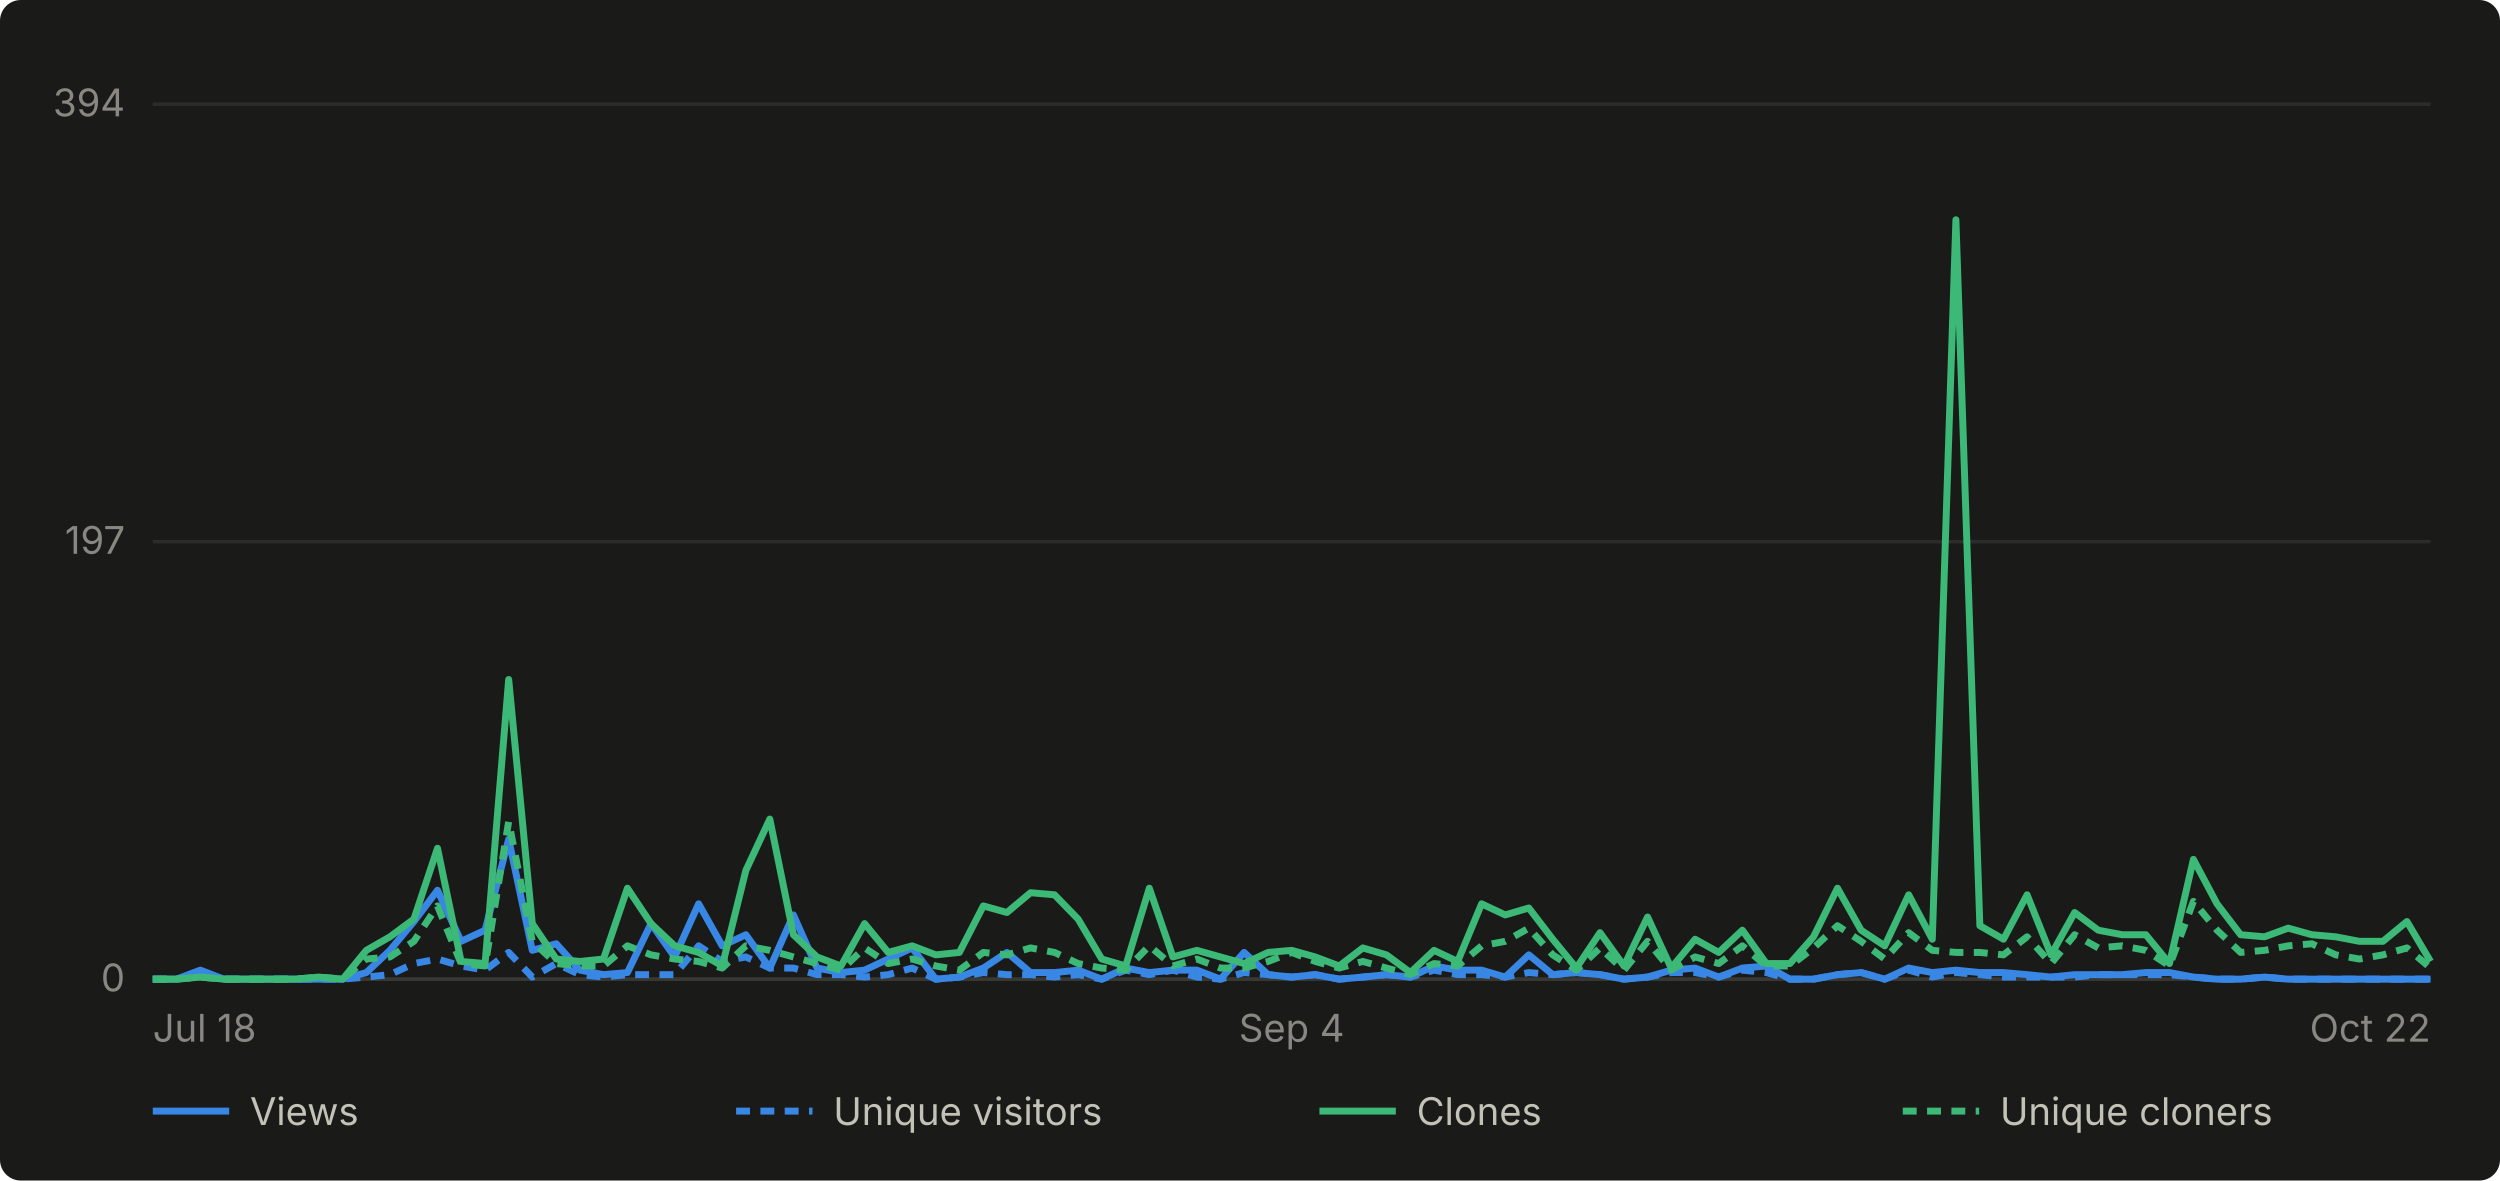
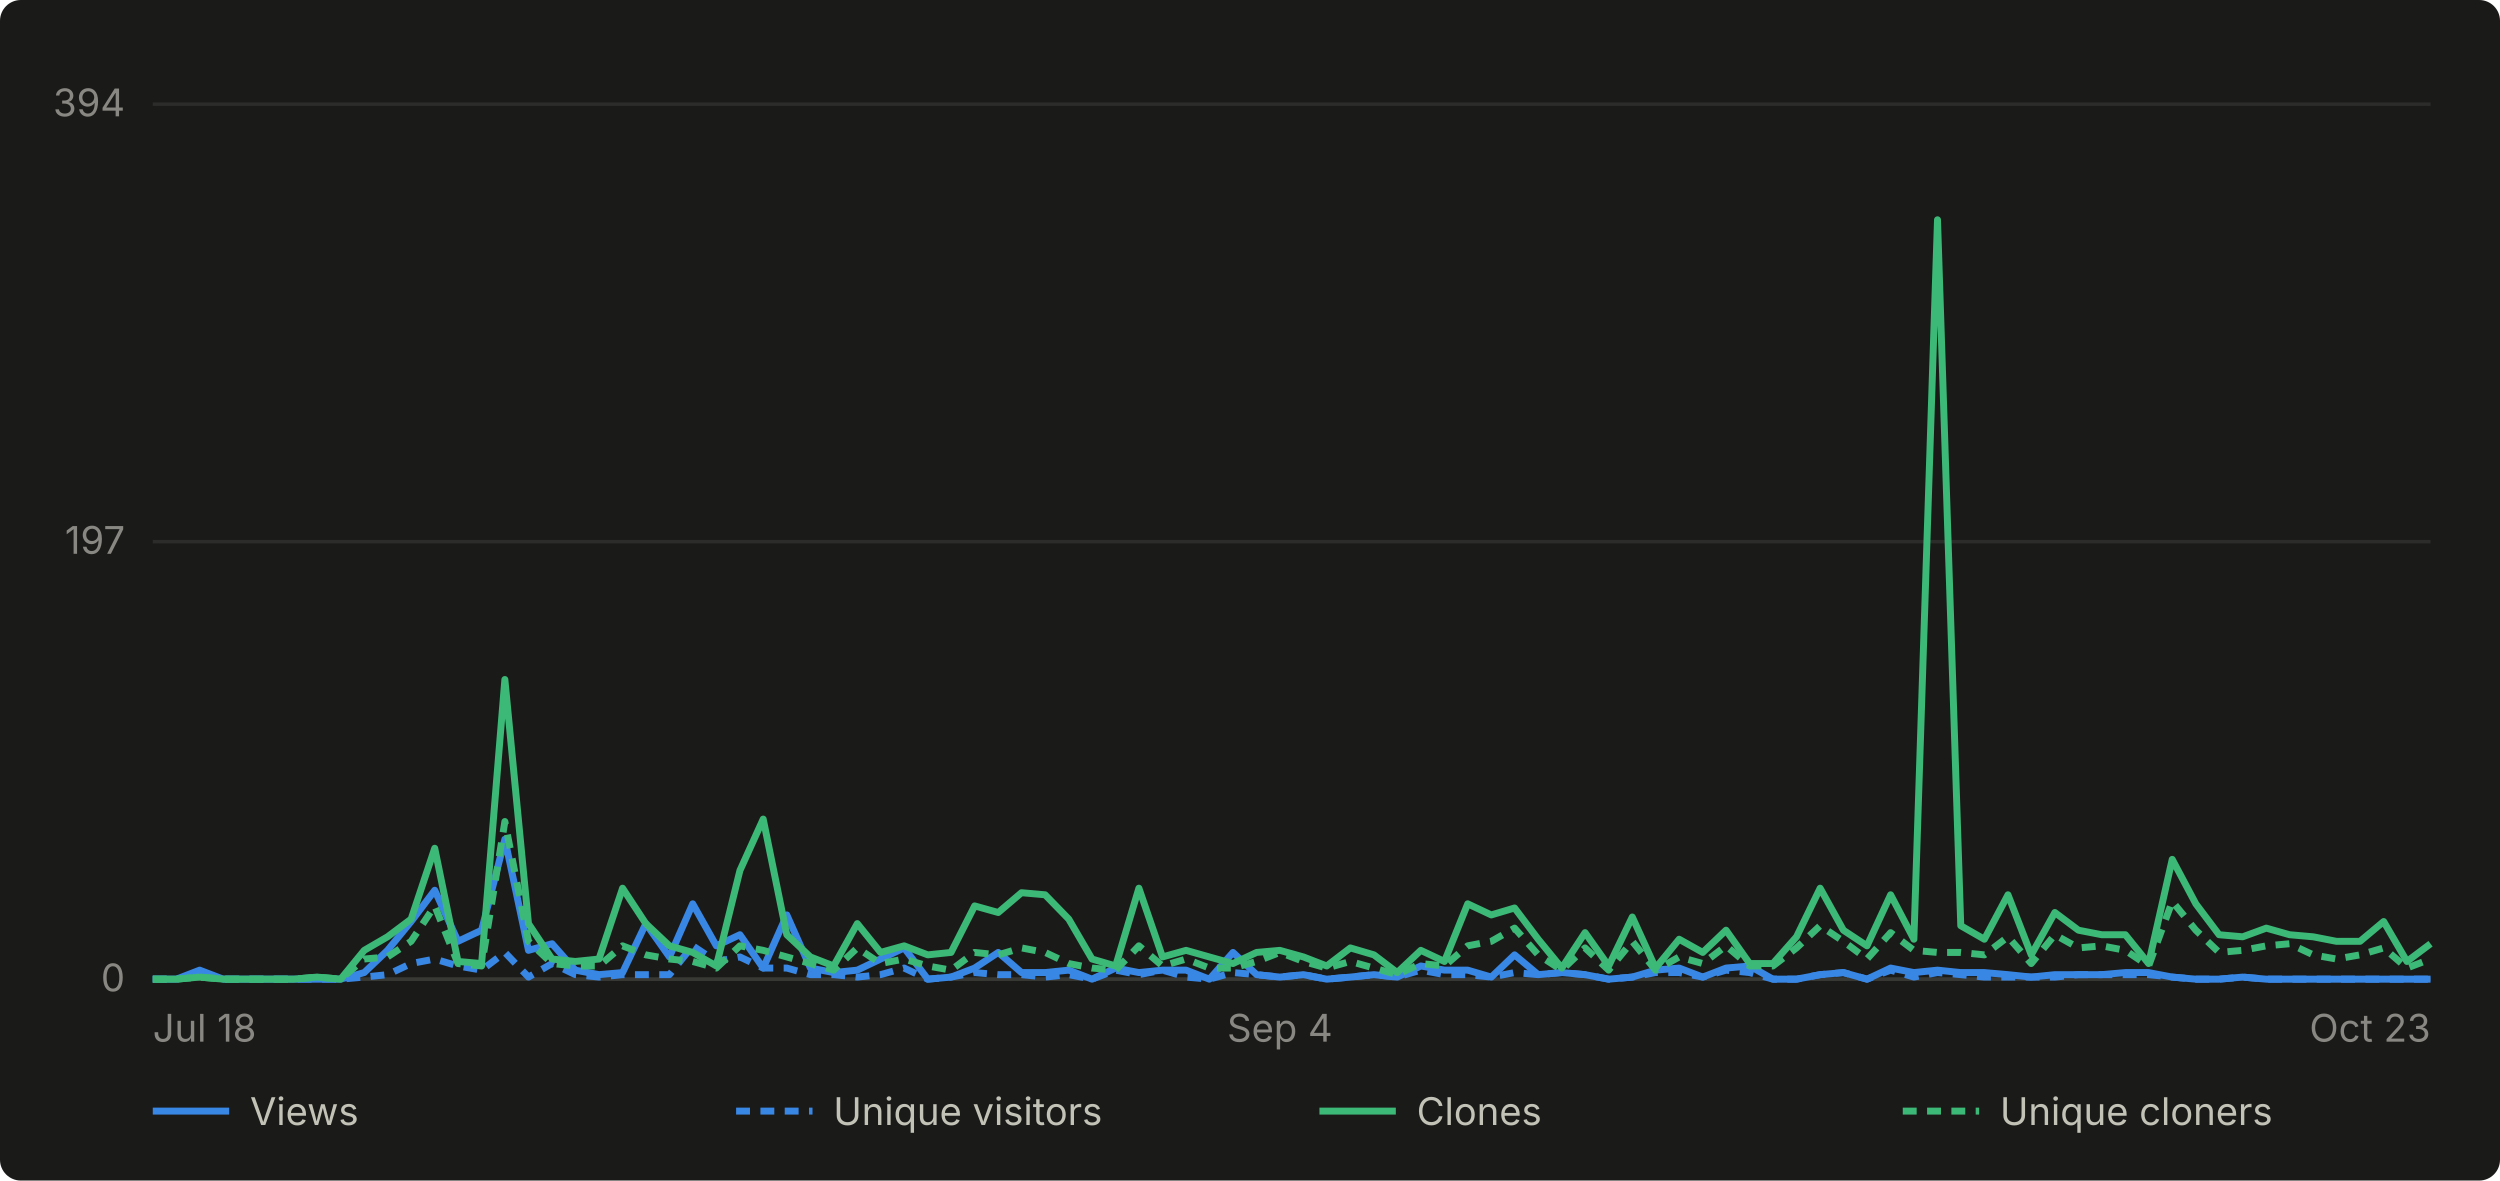
- <svg xmlns="http://www.w3.org/2000/svg" viewBox="0 0 720 340" width="720" height="340" role="img" aria-label="Daily GitHub traffic for abhiunix/AgentHarbor, Jul 18 to Oct 22">
+ <svg xmlns="http://www.w3.org/2000/svg" viewBox="0 0 720 340" width="720" height="340" role="img" aria-label="Daily GitHub traffic for abhiunix/AgentHarbor, Jul 18 to Oct 23">
  <rect width="720" height="340" fill="#1a1a19" rx="6" />
  <g font-family="system-ui, -apple-system, 'Segoe UI', sans-serif">
    <line x1="44" y1="282.0" x2="700" y2="282.0" stroke="#2c2c2a" stroke-width="1" />
    <text x="36" y="285.5" text-anchor="end" fill="#898781" font-size="11">0</text>
    <line x1="44" y1="156.0" x2="700" y2="156.0" stroke="#2c2c2a" stroke-width="1" />
    <text x="36" y="159.5" text-anchor="end" fill="#898781" font-size="11">197</text>
    <line x1="44" y1="30.0" x2="700" y2="30.0" stroke="#2c2c2a" stroke-width="1" />
    <text x="36" y="33.5" text-anchor="end" fill="#898781" font-size="11">394</text>
    <line x1="44" y1="282" x2="700" y2="282" stroke="#383835" stroke-width="1" />
    <text x="44.0" y="300" text-anchor="start" fill="#898781" font-size="11">Jul 18</text>
-     <text x="372.0" y="300" text-anchor="middle" fill="#898781" font-size="11">Sep 4</text>
-     <text x="700.0" y="300" text-anchor="end" fill="#898781" font-size="11">Oct 22</text>
-     <path d="M 44.0 282.0 L 50.8 282.0 L 57.7 279.4 L 64.5 282.0 L 71.3 282.0 L 78.2 282.0 L 85.0 282.0 L 91.8 282.0 L 98.7 282.0 L 105.5 280.1 L 112.3 273.7 L 119.2 265.4 L 126.0 256.4 L 132.8 271.1 L 139.7 267.9 L 146.5 241.7 L 153.3 273.7 L 160.2 271.8 L 167.0 279.4 L 173.8 280.7 L 180.7 280.1 L 187.5 266.0 L 194.3 275.6 L 201.2 260.3 L 208.0 272.4 L 214.8 269.2 L 221.7 278.8 L 228.5 263.5 L 235.3 278.8 L 242.2 280.1 L 249.0 279.4 L 255.8 276.2 L 262.7 273.0 L 269.5 282.0 L 276.3 281.4 L 283.2 278.8 L 290.0 274.3 L 296.8 280.1 L 303.7 280.1 L 310.5 279.4 L 317.3 282.0 L 324.2 278.8 L 331.0 280.1 L 337.8 279.4 L 344.7 279.4 L 351.5 282.0 L 358.3 274.3 L 365.2 280.7 L 372.0 281.4 L 378.8 280.7 L 385.7 282.0 L 392.5 281.4 L 399.3 280.7 L 406.2 281.4 L 413.0 278.2 L 419.8 279.4 L 426.7 279.4 L 433.5 281.4 L 440.3 275.0 L 447.2 280.7 L 454.0 280.1 L 460.8 280.7 L 467.7 282.0 L 474.5 281.4 L 481.3 279.4 L 488.2 278.8 L 495.0 281.4 L 501.8 278.8 L 508.7 278.2 L 515.5 282.0 L 522.3 282.0 L 529.2 280.7 L 536.0 280.1 L 542.8 282.0 L 549.7 278.8 L 556.5 280.1 L 563.3 279.4 L 570.2 280.1 L 577.0 280.1 L 583.8 280.7 L 590.7 281.4 L 597.5 280.7 L 604.3 280.7 L 611.2 280.7 L 618.0 280.1 L 624.8 280.1 L 631.7 281.4 L 638.5 282.0 L 645.3 282.0 L 652.2 281.4 L 659.0 282.0 L 665.8 282.0 L 672.7 282.0 L 679.5 282.0 L 686.3 282.0 L 693.2 282.0 L 700.0 282.0" fill="none" stroke="#3987e5" stroke-width="2" stroke-linejoin="round" />
-     <path d="M 44.0 282.0 L 50.8 282.0 L 57.7 280.7 L 64.5 282.0 L 71.3 282.0 L 78.2 282.0 L 85.0 282.0 L 91.8 282.0 L 98.7 282.0 L 105.5 281.4 L 112.3 280.7 L 119.2 277.5 L 126.0 276.2 L 132.8 278.2 L 139.7 279.4 L 146.5 274.3 L 153.3 281.4 L 160.2 277.5 L 167.0 280.7 L 173.8 281.4 L 180.7 280.7 L 187.5 280.7 L 194.3 280.7 L 201.2 272.4 L 208.0 276.9 L 214.8 275.6 L 221.7 278.8 L 228.5 278.8 L 235.3 280.7 L 242.2 280.7 L 249.0 281.4 L 255.8 280.7 L 262.7 278.8 L 269.5 282.0 L 276.3 281.4 L 283.2 280.1 L 290.0 280.7 L 296.8 280.7 L 303.7 281.4 L 310.5 280.7 L 317.3 282.0 L 324.2 279.4 L 331.0 280.7 L 337.8 279.4 L 344.7 281.4 L 351.5 282.0 L 358.3 280.1 L 365.2 280.7 L 372.0 281.4 L 378.8 280.7 L 385.7 282.0 L 392.5 281.4 L 399.3 280.7 L 406.2 281.4 L 413.0 279.4 L 419.8 280.7 L 426.7 280.7 L 433.5 281.4 L 440.3 280.1 L 447.2 280.7 L 454.0 280.1 L 460.8 280.7 L 467.7 282.0 L 474.5 281.4 L 481.3 280.1 L 488.2 280.1 L 495.0 281.4 L 501.8 279.4 L 508.7 280.1 L 515.5 282.0 L 522.3 282.0 L 529.2 280.7 L 536.0 280.1 L 542.8 282.0 L 549.7 279.4 L 556.5 281.4 L 563.3 280.1 L 570.2 280.7 L 577.0 281.4 L 583.8 281.4 L 590.7 281.4 L 597.5 281.4 L 604.3 280.7 L 611.2 280.7 L 618.0 280.7 L 624.8 280.7 L 631.7 281.4 L 638.5 282.0 L 645.3 282.0 L 652.2 281.4 L 659.0 282.0 L 665.8 282.0 L 672.7 282.0 L 679.5 282.0 L 686.3 282.0 L 693.2 282.0 L 700.0 282.0" fill="none" stroke="#3987e5" stroke-width="2" stroke-linejoin="round" stroke-dasharray="4 3" />
-     <path d="M 44.0 282.0 L 50.8 282.0 L 57.7 281.4 L 64.5 282.0 L 71.3 282.0 L 78.2 282.0 L 85.0 282.0 L 91.8 281.4 L 98.7 282.0 L 105.5 273.7 L 112.3 269.8 L 119.2 264.7 L 126.0 244.3 L 132.8 276.9 L 139.7 277.5 L 146.5 195.7 L 153.3 266.0 L 160.2 276.2 L 167.0 276.9 L 173.8 276.2 L 180.7 255.8 L 187.5 266.0 L 194.3 272.4 L 201.2 274.3 L 208.0 278.2 L 214.8 250.7 L 221.7 235.9 L 228.5 269.2 L 235.3 275.6 L 242.2 278.2 L 249.0 266.0 L 255.8 274.3 L 262.7 272.4 L 269.5 275.0 L 276.3 274.3 L 283.2 260.9 L 290.0 262.8 L 296.8 257.1 L 303.7 257.7 L 310.5 264.7 L 317.3 276.2 L 324.2 278.2 L 331.0 255.8 L 337.8 275.6 L 344.7 273.7 L 351.5 275.6 L 358.3 277.5 L 365.2 274.3 L 372.0 273.7 L 378.8 275.6 L 385.7 278.2 L 392.5 273.0 L 399.3 275.0 L 406.2 280.1 L 413.0 273.7 L 419.8 276.9 L 426.7 260.3 L 433.5 263.5 L 440.3 261.5 L 447.2 270.5 L 454.0 278.8 L 460.8 268.6 L 467.7 278.2 L 474.5 264.1 L 481.3 278.8 L 488.2 270.5 L 495.0 274.3 L 501.8 267.9 L 508.7 277.5 L 515.5 277.5 L 522.3 269.8 L 529.2 255.8 L 536.0 267.9 L 542.8 272.4 L 549.7 257.7 L 556.5 270.5 L 563.3 63.3 L 570.2 266.6 L 577.0 270.5 L 583.8 257.7 L 590.7 275.0 L 597.5 262.8 L 604.3 267.9 L 611.2 269.2 L 618.0 269.2 L 624.8 277.5 L 631.7 247.5 L 638.5 260.3 L 645.3 269.2 L 652.2 269.8 L 659.0 267.3 L 665.8 269.2 L 672.7 269.8 L 679.5 271.1 L 686.3 271.1 L 693.2 265.4 L 700.0 276.9" fill="none" stroke="#3cb977" stroke-width="2" stroke-linejoin="round" />
-     <path d="M 44.0 282.0 L 50.8 282.0 L 57.7 281.4 L 64.5 282.0 L 71.3 282.0 L 78.2 282.0 L 85.0 282.0 L 91.8 281.4 L 98.7 282.0 L 105.5 276.2 L 112.3 275.6 L 119.2 271.1 L 126.0 260.9 L 132.8 277.5 L 139.7 278.2 L 146.5 236.6 L 153.3 271.1 L 160.2 277.5 L 167.0 278.2 L 173.8 278.2 L 180.7 272.4 L 187.5 275.0 L 194.3 276.2 L 201.2 276.9 L 208.0 278.8 L 214.8 272.4 L 221.7 273.7 L 228.5 275.6 L 235.3 277.5 L 242.2 279.4 L 249.0 273.0 L 255.8 277.5 L 262.7 276.2 L 269.5 278.2 L 276.3 279.4 L 283.2 274.3 L 290.0 275.0 L 296.8 273.0 L 303.7 274.3 L 310.5 277.5 L 317.3 278.8 L 324.2 279.4 L 331.0 272.4 L 337.8 278.2 L 344.7 276.2 L 351.5 278.8 L 358.3 278.8 L 365.2 276.9 L 372.0 274.3 L 378.8 276.9 L 385.7 278.8 L 392.5 276.9 L 399.3 278.8 L 406.2 280.7 L 413.0 277.5 L 419.8 278.2 L 426.7 272.4 L 433.5 271.1 L 440.3 267.3 L 447.2 275.0 L 454.0 279.4 L 460.8 273.0 L 467.7 279.4 L 474.5 271.1 L 481.3 279.4 L 488.2 275.6 L 495.0 277.5 L 501.8 272.4 L 508.7 278.2 L 515.5 278.2 L 522.3 273.0 L 529.2 266.6 L 536.0 271.1 L 542.8 276.2 L 549.7 268.6 L 556.5 273.7 L 563.3 274.3 L 570.2 274.3 L 577.0 275.0 L 583.8 269.8 L 590.7 277.5 L 597.5 269.2 L 604.3 273.0 L 611.2 272.4 L 618.0 273.7 L 624.8 278.2 L 631.7 259.6 L 638.5 267.9 L 645.3 274.3 L 652.2 273.7 L 659.0 272.4 L 665.8 271.8 L 672.7 275.0 L 679.5 276.2 L 686.3 275.0 L 693.2 273.0 L 700.0 278.8" fill="none" stroke="#3cb977" stroke-width="2" stroke-linejoin="round" stroke-dasharray="4 3" />
+     <text x="368.6" y="300" text-anchor="middle" fill="#898781" font-size="11">Sep 4</text>
+     <text x="700.0" y="300" text-anchor="end" fill="#898781" font-size="11">Oct 23</text>
+     <path d="M 44.0 282.0 L 50.8 282.0 L 57.5 279.4 L 64.3 282.0 L 71.1 282.0 L 77.8 282.0 L 84.6 282.0 L 91.3 282.0 L 98.1 282.0 L 104.9 280.1 L 111.6 273.7 L 118.4 265.4 L 125.2 256.4 L 131.9 271.1 L 138.7 267.9 L 145.4 241.7 L 152.2 273.7 L 159.0 271.8 L 165.7 279.4 L 172.5 280.7 L 179.3 280.1 L 186.0 266.0 L 192.8 275.6 L 199.5 260.3 L 206.3 272.4 L 213.1 269.2 L 219.8 278.8 L 226.6 263.5 L 233.4 278.8 L 240.1 280.1 L 246.9 279.4 L 253.6 276.2 L 260.4 273.0 L 267.2 282.0 L 273.9 281.4 L 280.7 278.8 L 287.5 274.3 L 294.2 280.1 L 301.0 280.1 L 307.8 279.4 L 314.5 282.0 L 321.3 278.8 L 328.0 280.1 L 334.8 279.4 L 341.6 279.4 L 348.3 282.0 L 355.1 274.3 L 361.9 280.7 L 368.6 281.4 L 375.4 280.7 L 382.1 282.0 L 388.9 281.4 L 395.7 280.7 L 402.4 281.4 L 409.2 278.2 L 416.0 279.4 L 422.7 279.4 L 429.5 281.4 L 436.2 275.0 L 443.0 280.7 L 449.8 280.1 L 456.5 280.7 L 463.3 282.0 L 470.1 281.4 L 476.8 279.4 L 483.6 278.8 L 490.4 281.4 L 497.1 278.8 L 503.9 278.2 L 510.6 282.0 L 517.4 282.0 L 524.2 280.7 L 530.9 280.1 L 537.7 282.0 L 544.5 278.8 L 551.2 280.1 L 558.0 279.4 L 564.7 280.1 L 571.5 280.1 L 578.3 280.7 L 585.0 281.4 L 591.8 280.7 L 598.6 280.7 L 605.3 280.7 L 612.1 280.1 L 618.8 280.1 L 625.6 281.4 L 632.4 282.0 L 639.1 282.0 L 645.9 281.4 L 652.7 282.0 L 659.4 282.0 L 666.2 282.0 L 672.9 282.0 L 679.7 282.0 L 686.5 282.0 L 693.2 282.0 L 700.0 282.0" fill="none" stroke="#3987e5" stroke-width="2" stroke-linejoin="round" />
+     <path d="M 44.0 282.0 L 50.8 282.0 L 57.5 280.7 L 64.3 282.0 L 71.1 282.0 L 77.8 282.0 L 84.6 282.0 L 91.3 282.0 L 98.1 282.0 L 104.9 281.4 L 111.6 280.7 L 118.4 277.5 L 125.2 276.2 L 131.9 278.2 L 138.7 279.4 L 145.4 274.3 L 152.2 281.4 L 159.0 277.5 L 165.7 280.7 L 172.5 281.4 L 179.3 280.7 L 186.0 280.7 L 192.8 280.7 L 199.5 272.4 L 206.3 276.9 L 213.1 275.6 L 219.8 278.8 L 226.6 278.8 L 233.4 280.7 L 240.1 280.7 L 246.9 281.4 L 253.6 280.7 L 260.4 278.8 L 267.2 282.0 L 273.9 281.4 L 280.7 280.1 L 287.5 280.7 L 294.2 280.7 L 301.0 281.4 L 307.8 280.7 L 314.5 282.0 L 321.3 279.4 L 328.0 280.7 L 334.8 279.4 L 341.6 281.4 L 348.3 282.0 L 355.1 280.1 L 361.9 280.7 L 368.6 281.4 L 375.4 280.7 L 382.1 282.0 L 388.9 281.4 L 395.7 280.7 L 402.4 281.4 L 409.2 279.4 L 416.0 280.7 L 422.7 280.7 L 429.5 281.4 L 436.2 280.1 L 443.0 280.7 L 449.8 280.1 L 456.5 280.7 L 463.3 282.0 L 470.1 281.4 L 476.8 280.1 L 483.6 280.1 L 490.4 281.4 L 497.1 279.4 L 503.9 280.1 L 510.6 282.0 L 517.4 282.0 L 524.2 280.7 L 530.9 280.1 L 537.7 282.0 L 544.5 279.4 L 551.2 281.4 L 558.0 280.1 L 564.7 280.7 L 571.5 281.4 L 578.3 281.4 L 585.0 281.4 L 591.8 281.4 L 598.6 280.7 L 605.3 280.7 L 612.1 280.7 L 618.8 280.7 L 625.6 281.4 L 632.4 282.0 L 639.1 282.0 L 645.9 281.4 L 652.7 282.0 L 659.4 282.0 L 666.2 282.0 L 672.9 282.0 L 679.7 282.0 L 686.5 282.0 L 693.2 282.0 L 700.0 282.0" fill="none" stroke="#3987e5" stroke-width="2" stroke-linejoin="round" stroke-dasharray="4 3" />
+     <path d="M 44.0 282.0 L 50.8 282.0 L 57.5 281.4 L 64.3 282.0 L 71.1 282.0 L 77.8 282.0 L 84.6 282.0 L 91.3 281.4 L 98.1 282.0 L 104.9 273.7 L 111.6 269.8 L 118.4 264.7 L 125.2 244.3 L 131.9 276.9 L 138.7 277.5 L 145.4 195.7 L 152.2 266.0 L 159.0 276.2 L 165.7 276.9 L 172.5 276.2 L 179.3 255.8 L 186.0 266.0 L 192.8 272.4 L 199.5 274.3 L 206.3 278.2 L 213.1 250.7 L 219.8 235.9 L 226.6 269.2 L 233.4 275.6 L 240.1 278.2 L 246.9 266.0 L 253.6 274.3 L 260.4 272.4 L 267.2 275.0 L 273.9 274.3 L 280.7 260.9 L 287.5 262.8 L 294.2 257.1 L 301.0 257.7 L 307.8 264.7 L 314.5 276.2 L 321.3 278.2 L 328.0 255.8 L 334.8 275.6 L 341.6 273.7 L 348.3 275.6 L 355.1 277.5 L 361.9 274.3 L 368.6 273.7 L 375.4 275.6 L 382.1 278.2 L 388.9 273.0 L 395.7 275.0 L 402.4 280.1 L 409.2 273.7 L 416.0 276.9 L 422.7 260.3 L 429.5 263.5 L 436.2 261.5 L 443.0 270.5 L 449.8 278.8 L 456.5 268.6 L 463.3 278.2 L 470.1 264.1 L 476.8 278.8 L 483.6 270.5 L 490.4 274.3 L 497.1 267.9 L 503.9 277.5 L 510.6 277.5 L 517.4 269.8 L 524.2 255.8 L 530.9 267.9 L 537.7 272.4 L 544.5 257.7 L 551.2 270.5 L 558.0 63.3 L 564.7 266.6 L 571.5 270.5 L 578.3 257.7 L 585.0 275.0 L 591.8 262.8 L 598.6 267.9 L 605.3 269.2 L 612.1 269.2 L 618.8 277.5 L 625.6 247.5 L 632.4 260.3 L 639.1 269.2 L 645.9 269.8 L 652.7 267.3 L 659.4 269.2 L 666.2 269.8 L 672.9 271.1 L 679.7 271.1 L 686.5 265.4 L 693.2 276.9 L 700.0 271.8" fill="none" stroke="#3cb977" stroke-width="2" stroke-linejoin="round" />
+     <path d="M 44.0 282.0 L 50.8 282.0 L 57.5 281.4 L 64.3 282.0 L 71.1 282.0 L 77.8 282.0 L 84.6 282.0 L 91.3 281.4 L 98.1 282.0 L 104.9 276.2 L 111.6 275.6 L 118.4 271.1 L 125.2 260.9 L 131.9 277.5 L 138.7 278.2 L 145.4 236.6 L 152.2 271.1 L 159.0 277.5 L 165.7 278.2 L 172.5 278.2 L 179.3 272.4 L 186.0 275.0 L 192.8 276.2 L 199.5 276.9 L 206.3 278.8 L 213.1 272.4 L 219.8 273.7 L 226.6 275.6 L 233.4 277.5 L 240.1 279.4 L 246.9 273.0 L 253.6 277.5 L 260.4 276.2 L 267.2 278.2 L 273.9 279.4 L 280.7 274.3 L 287.5 275.0 L 294.2 273.0 L 301.0 274.3 L 307.8 277.5 L 314.5 278.8 L 321.3 279.4 L 328.0 272.4 L 334.8 278.2 L 341.6 276.2 L 348.3 278.8 L 355.1 278.8 L 361.9 276.9 L 368.6 274.3 L 375.4 276.9 L 382.1 278.8 L 388.9 276.9 L 395.7 278.8 L 402.4 280.7 L 409.2 277.5 L 416.0 278.2 L 422.7 272.4 L 429.5 271.1 L 436.2 267.3 L 443.0 275.0 L 449.8 279.4 L 456.5 273.0 L 463.3 279.4 L 470.1 271.1 L 476.8 279.4 L 483.6 275.6 L 490.4 277.5 L 497.1 272.4 L 503.9 278.2 L 510.6 278.2 L 517.4 273.0 L 524.2 266.6 L 530.9 271.1 L 537.7 276.2 L 544.5 268.6 L 551.2 273.7 L 558.0 274.3 L 564.7 274.3 L 571.5 275.0 L 578.3 269.8 L 585.0 277.5 L 591.8 269.2 L 598.6 273.0 L 605.3 272.4 L 612.1 273.7 L 618.8 278.2 L 625.6 259.6 L 632.4 267.9 L 639.1 274.3 L 645.9 273.7 L 652.7 272.4 L 659.4 271.8 L 666.2 275.0 L 672.9 276.2 L 679.7 275.0 L 686.5 273.0 L 693.2 278.8 L 700.0 276.2" fill="none" stroke="#3cb977" stroke-width="2" stroke-linejoin="round" stroke-dasharray="4 3" />
    <line x1="44" y1="320" x2="66" y2="320" stroke="#3987e5" stroke-width="2" />
    <text x="72" y="324" fill="#c3c2b7" font-size="11">Views</text>
    <line x1="212" y1="320" x2="234" y2="320" stroke="#3987e5" stroke-width="2" stroke-dasharray="4 3" />
    <text x="240" y="324" fill="#c3c2b7" font-size="11">Unique visitors</text>
    <line x1="380" y1="320" x2="402" y2="320" stroke="#3cb977" stroke-width="2" />
    <text x="408" y="324" fill="#c3c2b7" font-size="11">Clones</text>
    <line x1="548" y1="320" x2="570" y2="320" stroke="#3cb977" stroke-width="2" stroke-dasharray="4 3" />
    <text x="576" y="324" fill="#c3c2b7" font-size="11">Unique cloners</text>
  </g>
</svg>
